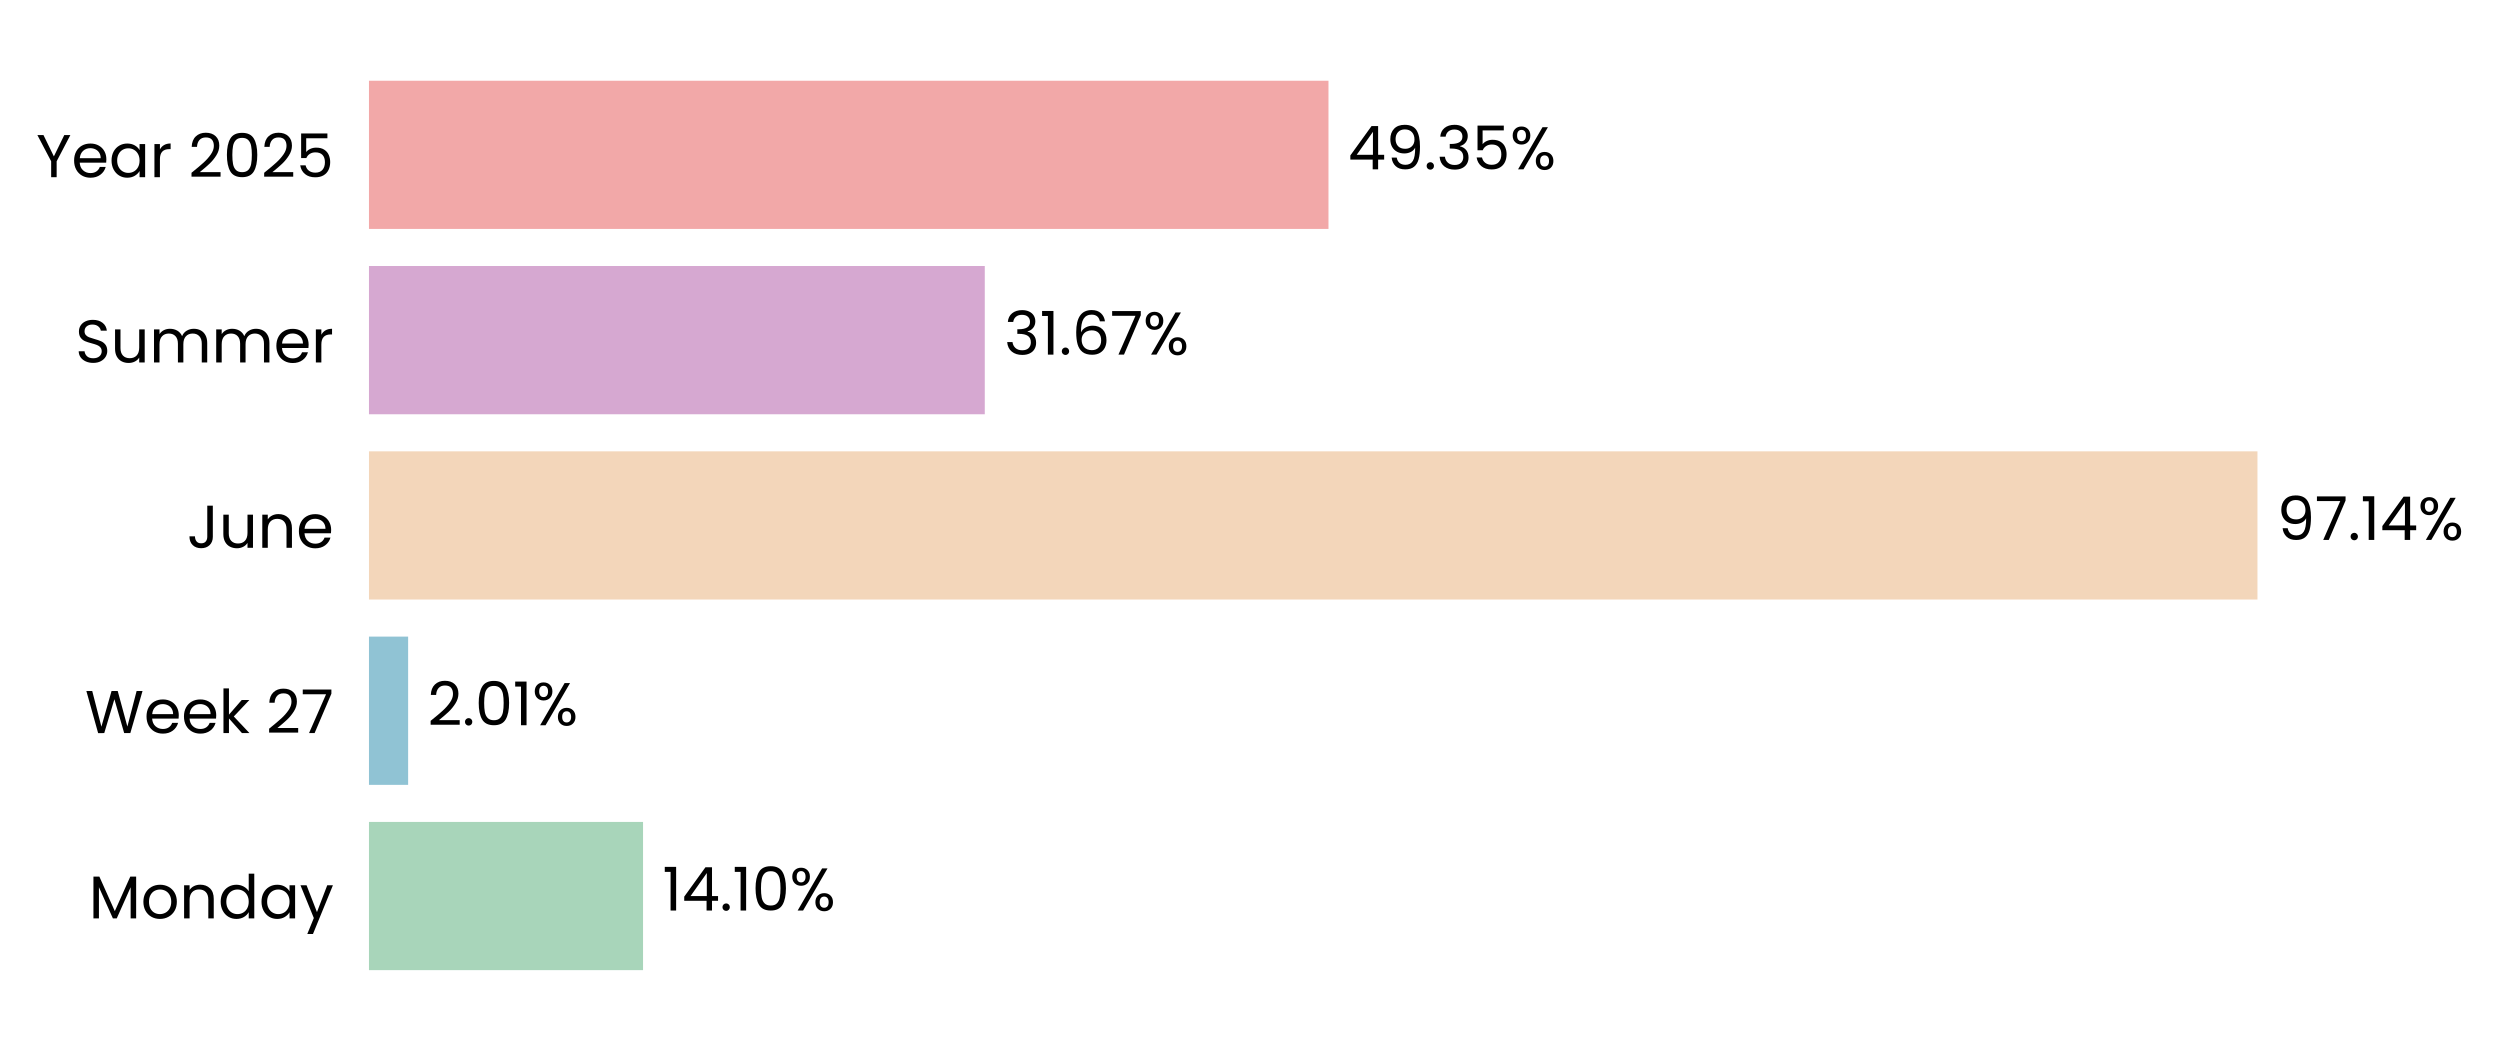
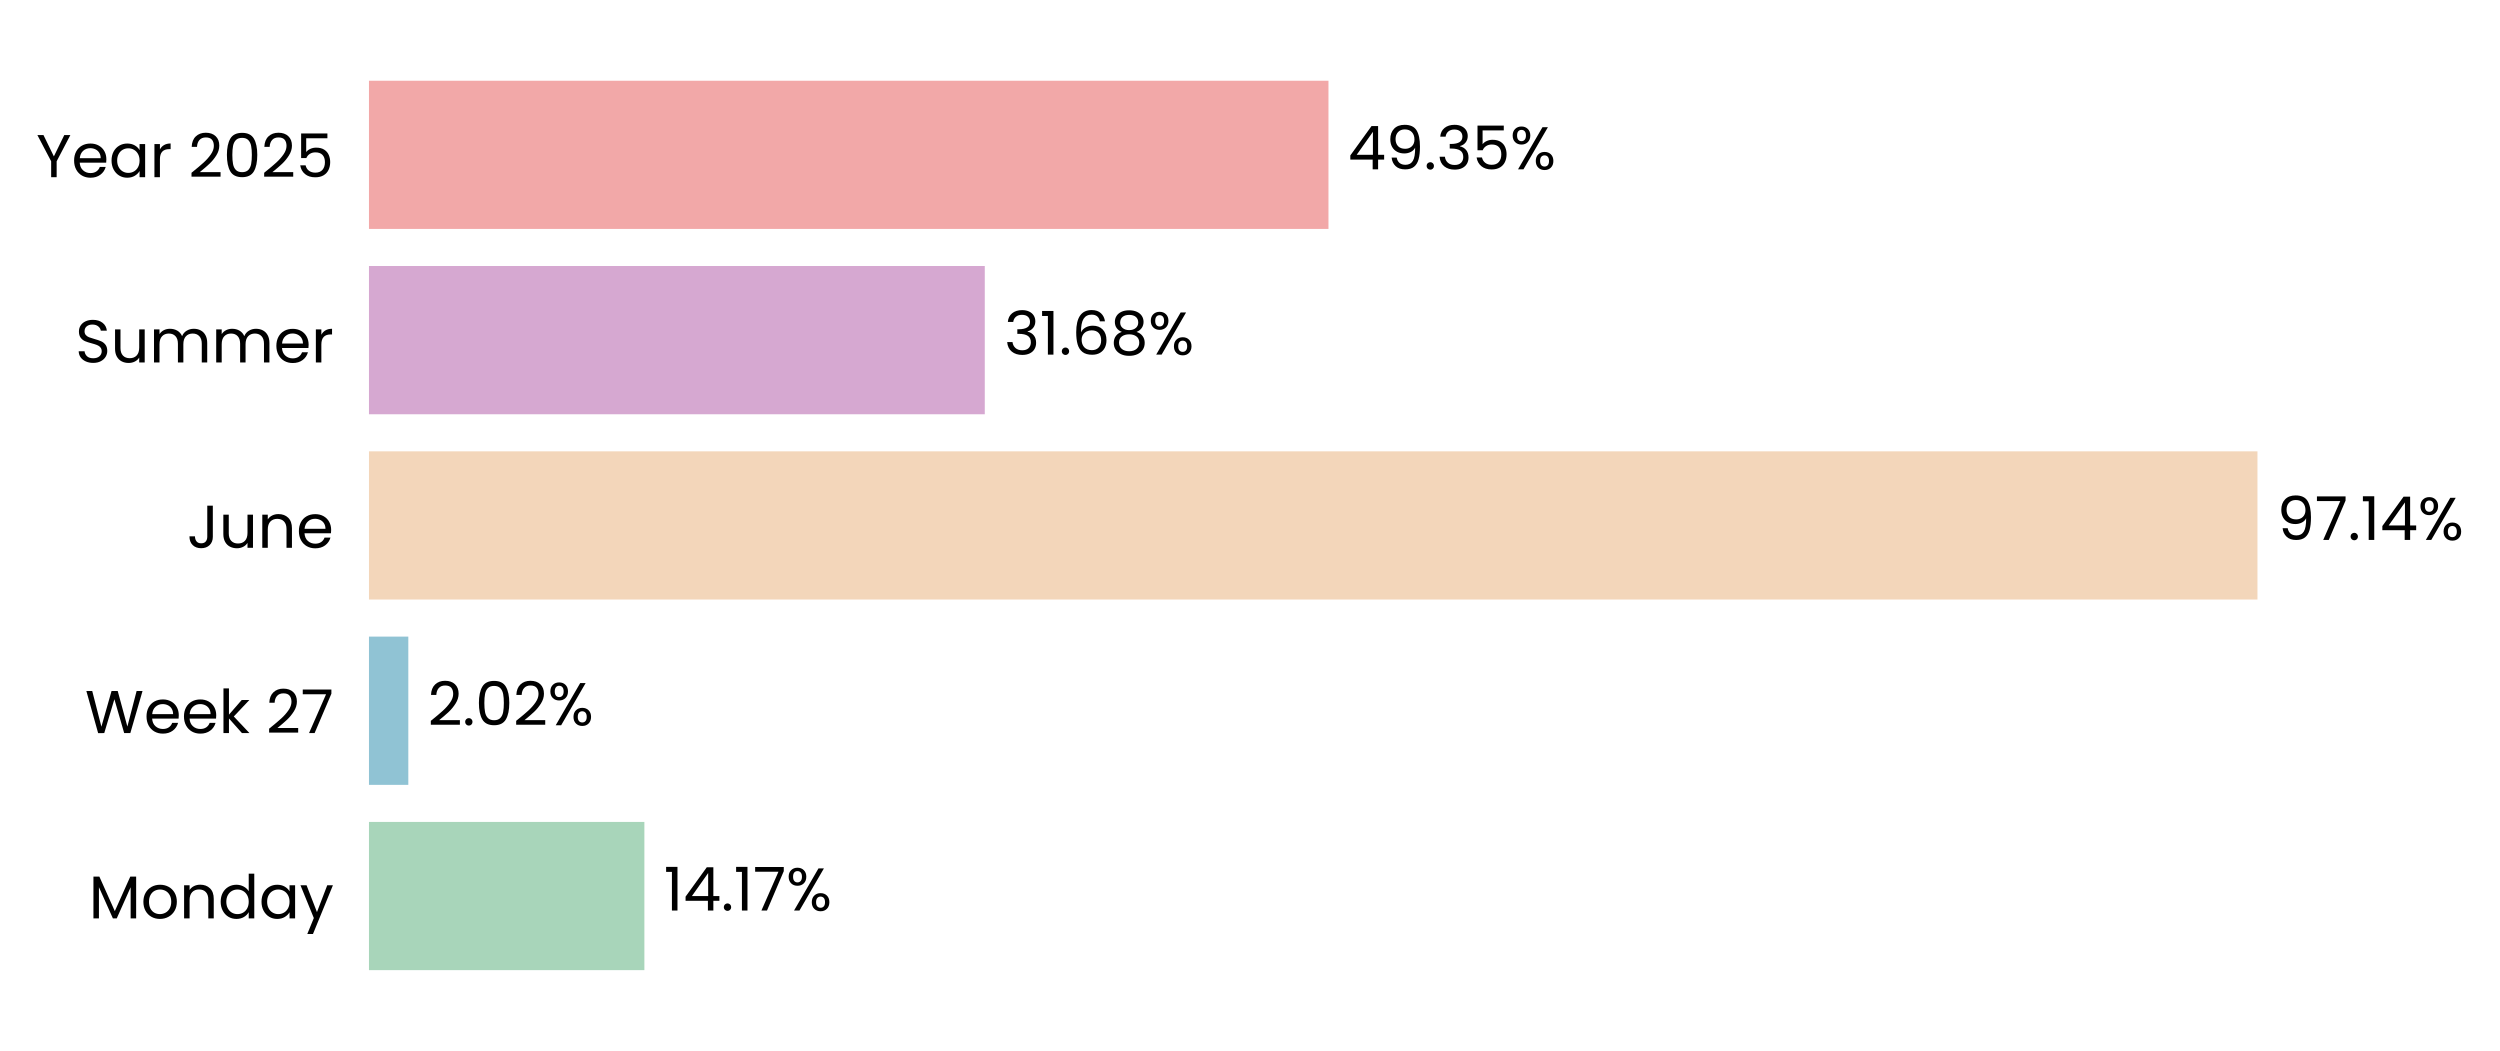
<svg xmlns="http://www.w3.org/2000/svg" xmlns:xlink="http://www.w3.org/1999/xlink" width="496.73pt" height="208.8pt" viewBox="0 0 496.73 208.8" version="1.1">
  <defs>
    <style type="text/css">*{stroke-linejoin: round; stroke-linecap: butt}</style>
  </defs>
  <g id="figure_1">
    <g id="patch_1">
      <path d="M 0 208.8  L 496.73 208.8  L 496.73 0  L 0 0  L 0 208.8  z " style="fill: none" />
    </g>
    <g id="axes_1">
      <g id="patch_2">
-         <path d="M 73.311 201.6  L 459.6 201.6  L 459.6 7.2  L 73.311 7.2  L 73.311 201.6  z " style="fill: none" />
+         <path d="M 73.311 201.6  L 459.591 201.6  L 459.591 7.2  L 73.311 7.2  L 73.311 201.6  z " style="fill: none" />
      </g>
      <g id="patch_3">
-         <path d="M 73.311 192.764  L 127.767 192.764  L 127.767 163.309  L 73.311 163.309  z " clip-path="url(#pc8083335e7)" style="fill: #a8d5ba" />
+         <path d="M 73.311 192.764  L 128.034 192.764  L 128.034 163.309  L 73.311 163.309  z " clip-path="url(#pa1f55c7dcc)" style="fill: #a8d5ba" />
      </g>
      <g id="patch_4">
-         <path d="M 73.311 155.945  L 81.091 155.945  L 81.091 126.491  L 73.311 126.491  z " clip-path="url(#pc8083335e7)" style="fill: #90c3d4" />
+         <path d="M 73.311 155.945  L 81.129 155.945  L 81.129 126.491  L 73.311 126.491  z " clip-path="url(#pa1f55c7dcc)" style="fill: #90c3d4" />
      </g>
      <g id="patch_5">
-         <path d="M 73.311 119.127  L 448.539 119.127  L 448.539 89.673  L 73.311 89.673  z " clip-path="url(#pc8083335e7)" style="fill: #f3d6ba" />
+         <path d="M 73.311 119.127  L 448.539 119.127  L 448.539 89.673  L 73.311 89.673  z " clip-path="url(#pa1f55c7dcc)" style="fill: #f3d6ba" />
      </g>
      <g id="patch_6">
-         <path d="M 73.311 82.309  L 195.668 82.309  L 195.668 52.855  L 73.311 52.855  z " clip-path="url(#pc8083335e7)" style="fill: #d6a8d1" />
+         <path d="M 73.311 82.309  L 195.668 82.309  L 195.668 52.855  L 73.311 52.855  z " clip-path="url(#pa1f55c7dcc)" style="fill: #d6a8d1" />
      </g>
      <g id="patch_7">
-         <path d="M 73.311 45.491  L 263.959 45.491  L 263.959 16.036  L 73.311 16.036  z " clip-path="url(#pc8083335e7)" style="fill: #f2a8a8" />
+         <path d="M 73.311 45.491  L 263.955 45.491  L 263.955 16.036  L 73.311 16.036  z " clip-path="url(#pa1f55c7dcc)" style="fill: #f2a8a8" />
      </g>
      <g id="matplotlib.axis_1">
        <g id="ytick_1">
          <g id="text_1">
            <g transform="translate(17.64187 182.4764) scale(0.12 -0.12)">
              <defs>
                <path id="Poppins-Regular-4d" d="M 5018 4429  L 5018 0  L 4435 0  L 4435 3302  L 2963 0  L 2554 0  L 1075 3309  L 1075 0  L 493 0  L 493 4429  L 1120 4429  L 2758 768  L 4397 4429  L 5018 4429  z " transform="scale(0.015625)" />
                <path id="Poppins-Regular-6f" d="M 2022 -58  Q 1530 -58 1130 166  Q 730 390 502 803  Q 275 1216 275 1760  Q 275 2298 508 2710  Q 742 3123 1145 3344  Q 1549 3565 2048 3565  Q 2547 3565 2950 3344  Q 3354 3123 3587 2713  Q 3821 2304 3821 1760  Q 3821 1216 3581 803  Q 3341 390 2931 166  Q 2522 -58 2022 -58  z M 2022 454  Q 2336 454 2611 601  Q 2886 749 3056 1043  Q 3226 1338 3226 1760  Q 3226 2182 3059 2476  Q 2893 2771 2624 2915  Q 2355 3059 2042 3059  Q 1722 3059 1456 2915  Q 1190 2771 1030 2476  Q 870 2182 870 1760  Q 870 1331 1027 1036  Q 1184 742 1446 598  Q 1709 454 2022 454  z " transform="scale(0.015625)" />
                <path id="Poppins-Regular-6e" d="M 2202 3571  Q 2842 3571 3238 3184  Q 3635 2797 3635 2067  L 3635 0  L 3059 0  L 3059 1984  Q 3059 2509 2796 2787  Q 2534 3066 2080 3066  Q 1619 3066 1347 2778  Q 1075 2490 1075 1939  L 1075 0  L 493 0  L 493 3507  L 1075 3507  L 1075 3008  Q 1248 3277 1545 3424  Q 1843 3571 2202 3571  z " transform="scale(0.015625)" />
                <path id="Poppins-Regular-64" d="M 275 1766  Q 275 2304 492 2710  Q 710 3117 1091 3341  Q 1472 3565 1946 3565  Q 2355 3565 2707 3376  Q 3059 3187 3245 2880  L 3245 4736  L 3834 4736  L 3834 0  L 3245 0  L 3245 659  Q 3072 346 2733 144  Q 2394 -58 1939 -58  Q 1472 -58 1091 172  Q 710 403 492 819  Q 275 1235 275 1766  z M 3245 1760  Q 3245 2157 3085 2451  Q 2925 2746 2653 2902  Q 2381 3059 2054 3059  Q 1728 3059 1459 2905  Q 1190 2752 1030 2457  Q 870 2163 870 1766  Q 870 1363 1030 1065  Q 1190 768 1459 611  Q 1728 454 2054 454  Q 2381 454 2653 611  Q 2925 768 3085 1065  Q 3245 1363 3245 1760  z " transform="scale(0.015625)" />
                <path id="Poppins-Regular-61" d="M 275 1766  Q 275 2304 492 2710  Q 710 3117 1091 3341  Q 1472 3565 1939 3565  Q 2400 3565 2739 3366  Q 3078 3168 3245 2867  L 3245 3507  L 3834 3507  L 3834 0  L 3245 0  L 3245 653  Q 3072 346 2729 144  Q 2387 -58 1933 -58  Q 1466 -58 1088 172  Q 710 403 492 819  Q 275 1235 275 1766  z M 3245 1760  Q 3245 2157 3085 2451  Q 2925 2746 2653 2902  Q 2381 3059 2054 3059  Q 1728 3059 1459 2905  Q 1190 2752 1030 2457  Q 870 2163 870 1766  Q 870 1363 1030 1065  Q 1190 768 1459 611  Q 1728 454 2054 454  Q 2381 454 2653 611  Q 2925 768 3085 1065  Q 3245 1363 3245 1760  z " transform="scale(0.015625)" />
                <path id="Poppins-Regular-79" d="M 3514 3507  L 1402 -1651  L 800 -1651  L 1491 38  L 77 3507  L 723 3507  L 1824 666  L 2912 3507  L 3514 3507  z " transform="scale(0.015625)" />
              </defs>
              <use xlink:href="#Poppins-Regular-4d" />
              <use xlink:href="#Poppins-Regular-6f" transform="translate(86.09999 0)" />
              <use xlink:href="#Poppins-Regular-6e" transform="translate(150.1 0)" />
              <use xlink:href="#Poppins-Regular-64" transform="translate(214.1 0)" />
              <use xlink:href="#Poppins-Regular-61" transform="translate(281.7 0)" />
              <use xlink:href="#Poppins-Regular-79" transform="translate(349.2999 0)" />
            </g>
          </g>
        </g>
        <g id="ytick_2">
          <g id="text_2">
            <g transform="translate(16.88437 145.6582) scale(0.12 -0.12)">
              <defs>
                <path id="Poppins-Regular-57" d="M 6099 4461  L 4806 0  L 4154 0  L 3117 3590  L 2042 0  L 1395 -6  L 147 4461  L 768 4461  L 1741 678  L 2816 4461  L 3469 4461  L 4493 691  L 5472 4461  L 6099 4461  z " transform="scale(0.015625)" />
                <path id="Poppins-Regular-65" d="M 3693 1888  Q 3693 1722 3674 1536  L 870 1536  Q 902 1018 1225 726  Q 1549 435 2010 435  Q 2387 435 2640 611  Q 2893 787 2995 1082  L 3622 1082  Q 3482 576 3059 259  Q 2637 -58 2010 -58  Q 1510 -58 1116 166  Q 723 390 499 803  Q 275 1216 275 1760  Q 275 2304 492 2713  Q 710 3123 1104 3344  Q 1498 3565 2010 3565  Q 2509 3565 2893 3347  Q 3277 3130 3485 2749  Q 3693 2368 3693 1888  z M 3091 2010  Q 3091 2342 2944 2582  Q 2797 2822 2544 2947  Q 2291 3072 1984 3072  Q 1542 3072 1232 2790  Q 922 2509 877 2010  L 3091 2010  z " transform="scale(0.015625)" />
                <path id="Poppins-Regular-6b" d="M 2451 0  L 1075 1549  L 1075 0  L 493 0  L 493 4736  L 1075 4736  L 1075 1952  L 2426 3507  L 3238 3507  L 1587 1760  L 3245 0  L 2451 0  z " transform="scale(0.015625)" />
                <path id="Poppins-Regular-20" transform="scale(0.015625)" />
                <path id="Poppins-Regular-32" d="M 326 467  Q 1139 1120 1600 1539  Q 2061 1958 2377 2416  Q 2694 2874 2694 3315  Q 2694 3731 2492 3971  Q 2291 4211 1843 4211  Q 1408 4211 1168 3939  Q 928 3667 909 3213  L 346 3213  Q 371 3930 780 4320  Q 1190 4710 1837 4710  Q 2496 4710 2883 4345  Q 3270 3981 3270 3341  Q 3270 2810 2953 2307  Q 2637 1805 2233 1424  Q 1830 1043 1203 538  L 3405 538  L 3405 51  L 326 51  L 326 467  z " transform="scale(0.015625)" />
                <path id="Poppins-Regular-37" d="M 3245 4173  L 1466 0  L 877 0  L 2682 4115  L 211 4115  L 211 4614  L 3245 4614  L 3245 4173  z " transform="scale(0.015625)" />
              </defs>
              <use xlink:href="#Poppins-Regular-57" />
              <use xlink:href="#Poppins-Regular-65" transform="translate(97.59999 0)" />
              <use xlink:href="#Poppins-Regular-65" transform="translate(159.6 0)" />
              <use xlink:href="#Poppins-Regular-6b" transform="translate(221.6 0)" />
              <use xlink:href="#Poppins-Regular-20" transform="translate(273.0999 0)" />
              <use xlink:href="#Poppins-Regular-32" transform="translate(299.7999 0)" />
              <use xlink:href="#Poppins-Regular-37" transform="translate(357.2999 0)" />
            </g>
          </g>
        </g>
        <g id="ytick_3">
          <g id="text_3">
            <g transform="translate(37.15125 108.84) scale(0.12 -0.12)">
              <defs>
                <path id="Poppins-Regular-4a" d="M 2739 4461  L 2739 1165  Q 2739 614 2400 284  Q 2061 -45 1504 -45  Q 941 -45 601 291  Q 262 627 262 1210  L 845 1210  Q 851 883 1014 678  Q 1178 474 1504 474  Q 1830 474 1990 669  Q 2150 864 2150 1165  L 2150 4461  L 2739 4461  z " transform="scale(0.015625)" />
                <path id="Poppins-Regular-75" d="M 3603 3507  L 3603 0  L 3021 0  L 3021 518  Q 2854 250 2556 99  Q 2259 -51 1901 -51  Q 1491 -51 1164 118  Q 838 288 649 627  Q 461 966 461 1453  L 461 3507  L 1037 3507  L 1037 1530  Q 1037 1011 1299 732  Q 1562 454 2016 454  Q 2483 454 2752 742  Q 3021 1030 3021 1581  L 3021 3507  L 3603 3507  z " transform="scale(0.015625)" />
              </defs>
              <use xlink:href="#Poppins-Regular-4a" />
              <use xlink:href="#Poppins-Regular-75" transform="translate(52.99999 0)" />
              <use xlink:href="#Poppins-Regular-6e" transform="translate(117 0)" />
              <use xlink:href="#Poppins-Regular-65" transform="translate(181 0)" />
            </g>
          </g>
        </g>
        <g id="ytick_4">
          <g id="text_4">
            <g transform="translate(14.95125 72.02182) scale(0.12 -0.12)">
              <defs>
                <path id="Poppins-Regular-53" d="M 1907 -45  Q 1466 -45 1117 112  Q 768 269 569 547  Q 371 826 365 1190  L 986 1190  Q 1018 877 1245 662  Q 1472 448 1907 448  Q 2323 448 2563 656  Q 2803 864 2803 1190  Q 2803 1446 2662 1606  Q 2522 1766 2310 1849  Q 2099 1933 1741 2029  Q 1299 2144 1033 2259  Q 768 2374 579 2620  Q 390 2867 390 3283  Q 390 3648 576 3929  Q 762 4211 1098 4364  Q 1434 4518 1869 4518  Q 2496 4518 2896 4204  Q 3296 3891 3347 3373  L 2707 3373  Q 2675 3629 2438 3824  Q 2202 4019 1811 4019  Q 1446 4019 1216 3830  Q 986 3642 986 3302  Q 986 3059 1123 2905  Q 1261 2752 1462 2672  Q 1664 2592 2029 2490  Q 2470 2368 2739 2249  Q 3008 2131 3200 1884  Q 3392 1638 3392 1216  Q 3392 890 3219 602  Q 3046 314 2707 134  Q 2368 -45 1907 -45  z " transform="scale(0.015625)" />
                <path id="Poppins-Regular-6d" d="M 4710 3571  Q 5120 3571 5440 3401  Q 5760 3232 5945 2893  Q 6131 2554 6131 2067  L 6131 0  L 5555 0  L 5555 1984  Q 5555 2509 5296 2787  Q 5037 3066 4595 3066  Q 4141 3066 3872 2774  Q 3603 2483 3603 1933  L 3603 0  L 3027 0  L 3027 1984  Q 3027 2509 2768 2787  Q 2509 3066 2067 3066  Q 1613 3066 1344 2774  Q 1075 2483 1075 1933  L 1075 0  L 493 0  L 493 3507  L 1075 3507  L 1075 3002  Q 1248 3277 1539 3424  Q 1830 3571 2182 3571  Q 2624 3571 2963 3372  Q 3302 3174 3469 2790  Q 3616 3162 3955 3366  Q 4294 3571 4710 3571  z " transform="scale(0.015625)" />
                <path id="Poppins-Regular-72" d="M 1075 2938  Q 1229 3238 1513 3404  Q 1798 3571 2208 3571  L 2208 2970  L 2054 2970  Q 1075 2970 1075 1907  L 1075 0  L 493 0  L 493 3507  L 1075 3507  L 1075 2938  z " transform="scale(0.015625)" />
              </defs>
              <use xlink:href="#Poppins-Regular-53" />
              <use xlink:href="#Poppins-Regular-75" transform="translate(58.7 0)" />
              <use xlink:href="#Poppins-Regular-6d" transform="translate(122.7 0)" />
              <use xlink:href="#Poppins-Regular-6d" transform="translate(225.7 0)" />
              <use xlink:href="#Poppins-Regular-65" transform="translate(328.7 0)" />
              <use xlink:href="#Poppins-Regular-72" transform="translate(390.6999 0)" />
            </g>
          </g>
        </g>
        <g id="ytick_5">
          <g id="text_5">
            <g transform="translate(7.2 35.20364) scale(0.12 -0.12)">
              <defs>
                <path id="Poppins-Regular-59" d="M 3616 4461  L 2163 1683  L 2163 0  L 1581 0  L 1581 1683  L 122 4461  L 768 4461  L 1869 2202  L 2970 4461  L 3616 4461  z " transform="scale(0.015625)" />
                <path id="Poppins-Regular-30" d="M 397 2362  Q 397 3462 755 4080  Q 1114 4698 2010 4698  Q 2899 4698 3257 4080  Q 3616 3462 3616 2362  Q 3616 1242 3257 621  Q 2899 0 2010 0  Q 1114 0 755 621  Q 397 1242 397 2362  z M 3040 2362  Q 3040 2918 2966 3305  Q 2893 3693 2665 3929  Q 2438 4166 2010 4166  Q 1574 4166 1347 3929  Q 1120 3693 1046 3305  Q 973 2918 973 2362  Q 973 1786 1046 1395  Q 1120 1005 1347 768  Q 1574 531 2010 531  Q 2438 531 2665 768  Q 2893 1005 2966 1395  Q 3040 1786 3040 2362  z " transform="scale(0.015625)" />
                <path id="Poppins-Regular-35" d="M 3347 4122  L 1101 4122  L 1101 2662  Q 1248 2867 1536 2998  Q 1824 3130 2157 3130  Q 2688 3130 3021 2909  Q 3354 2688 3498 2339  Q 3642 1990 3642 1600  Q 3642 1139 3469 774  Q 3296 410 2941 198  Q 2586 -13 2061 -13  Q 1389 -13 973 332  Q 557 678 467 1254  L 1037 1254  Q 1120 890 1389 685  Q 1658 480 2067 480  Q 2573 480 2829 784  Q 3085 1088 3085 1587  Q 3085 2086 2829 2358  Q 2573 2630 2074 2630  Q 1734 2630 1481 2467  Q 1229 2304 1114 2022  L 563 2022  L 563 4634  L 3347 4634  L 3347 4122  z " transform="scale(0.015625)" />
              </defs>
              <use xlink:href="#Poppins-Regular-59" />
              <use xlink:href="#Poppins-Regular-65" transform="translate(58.39999 0)" />
              <use xlink:href="#Poppins-Regular-61" transform="translate(120.4 0)" />
              <use xlink:href="#Poppins-Regular-72" transform="translate(188 0)" />
              <use xlink:href="#Poppins-Regular-20" transform="translate(225.3 0)" />
              <use xlink:href="#Poppins-Regular-32" transform="translate(252 0)" />
              <use xlink:href="#Poppins-Regular-30" transform="translate(309.4999 0)" />
              <use xlink:href="#Poppins-Regular-32" transform="translate(372.2999 0)" />
              <use xlink:href="#Poppins-Regular-35" transform="translate(429.7999 0)" />
            </g>
          </g>
        </g>
      </g>
      <g id="text_6">
-         <g transform="translate(131.6301 180.9164) scale(0.12 -0.12)">
+         <g transform="translate(131.897 180.9164) scale(0.12 -0.12)">
          <defs>
            <path id="Poppins-Regular-31" d="M 243 4096  L 243 4627  L 1446 4627  L 1446 0  L 858 0  L 858 4096  L 243 4096  z " transform="scale(0.015625)" />
            <path id="Poppins-Regular-34" d="M 256 1030  L 256 1472  L 2502 4582  L 3200 4582  L 3200 1536  L 3840 1536  L 3840 1030  L 3200 1030  L 3200 0  L 2624 0  L 2624 1030  L 256 1030  z M 2650 3974  L 928 1536  L 2650 1536  L 2650 3974  z " transform="scale(0.015625)" />
            <path id="Poppins-Regular-2e" d="M 678 -38  Q 512 -38 397 77  Q 282 192 282 358  Q 282 525 397 640  Q 512 755 678 755  Q 838 755 950 640  Q 1062 525 1062 358  Q 1062 192 950 77  Q 838 -38 678 -38  z " transform="scale(0.015625)" />
            <path id="Poppins-Regular-25" d="M 269 3584  Q 269 4019 531 4278  Q 794 4538 1203 4538  Q 1613 4538 1875 4278  Q 2138 4019 2138 3584  Q 2138 3142 1875 2883  Q 1613 2624 1203 2624  Q 794 2624 531 2883  Q 269 3142 269 3584  z M 4006 4467  L 1414 0  L 838 0  L 3430 4467  L 4006 4467  z M 1203 4179  Q 986 4179 861 4028  Q 736 3878 736 3584  Q 736 3290 861 3136  Q 986 2982 1203 2982  Q 1421 2982 1549 3139  Q 1677 3296 1677 3584  Q 1677 3878 1549 4028  Q 1421 4179 1203 4179  z M 2720 883  Q 2720 1325 2982 1584  Q 3245 1843 3654 1843  Q 4064 1843 4323 1584  Q 4582 1325 4582 883  Q 4582 448 4323 185  Q 4064 -77 3654 -77  Q 3245 -77 2982 182  Q 2720 442 2720 883  z M 3648 1478  Q 3430 1478 3302 1328  Q 3174 1178 3174 883  Q 3174 595 3302 444  Q 3430 294 3648 294  Q 3866 294 3994 444  Q 4122 595 4122 883  Q 4122 1178 3994 1328  Q 3866 1478 3648 1478  z " transform="scale(0.015625)" />
          </defs>
          <use xlink:href="#Poppins-Regular-31" />
          <use xlink:href="#Poppins-Regular-34" transform="translate(31.99998 0)" />
          <use xlink:href="#Poppins-Regular-2e" transform="translate(94.89998 0)" />
          <use xlink:href="#Poppins-Regular-31" transform="translate(115.9 0)" />
-           <use xlink:href="#Poppins-Regular-30" transform="translate(147.8999 0)" />
-           <use xlink:href="#Poppins-Regular-25" transform="translate(210.6999 0)" />
+           <use xlink:href="#Poppins-Regular-37" transform="translate(147.8999 0)" />
+           <use xlink:href="#Poppins-Regular-25" transform="translate(202.4999 0)" />
        </g>
      </g>
      <g id="text_7">
-         <g transform="translate(84.95356 144.0982) scale(0.12 -0.12)">
+         <g transform="translate(84.99161 144.0982) scale(0.12 -0.12)">
          <use xlink:href="#Poppins-Regular-32" />
          <use xlink:href="#Poppins-Regular-2e" transform="translate(57.49999 0)" />
          <use xlink:href="#Poppins-Regular-30" transform="translate(78.49997 0)" />
-           <use xlink:href="#Poppins-Regular-31" transform="translate(141.3 0)" />
-           <use xlink:href="#Poppins-Regular-25" transform="translate(173.2999 0)" />
+           <use xlink:href="#Poppins-Regular-32" transform="translate(141.3 0)" />
+           <use xlink:href="#Poppins-Regular-25" transform="translate(198.7999 0)" />
        </g>
      </g>
      <g id="text_8">
-         <g transform="translate(452.4016 107.28) scale(0.12 -0.12)">
+         <g transform="translate(452.4017 107.28) scale(0.12 -0.12)">
          <defs>
            <path id="Poppins-Regular-39" d="M 1146 1242  Q 1210 877 1443 678  Q 1677 480 2074 480  Q 2605 480 2857 896  Q 3110 1312 3098 2298  Q 2963 2010 2649 1846  Q 2336 1683 1952 1683  Q 1523 1683 1187 1859  Q 851 2035 659 2374  Q 467 2714 467 3194  Q 467 3878 864 4297  Q 1261 4717 1990 4717  Q 2886 4717 3248 4134  Q 3610 3552 3610 2400  Q 3610 1594 3466 1069  Q 3322 544 2979 269  Q 2637 -6 2042 -6  Q 1389 -6 1024 346  Q 659 698 608 1242  L 1146 1242  z M 2048 2176  Q 2477 2176 2752 2441  Q 3027 2707 3027 3162  Q 3027 3642 2758 3936  Q 2490 4230 2003 4230  Q 1555 4230 1289 3948  Q 1024 3667 1024 3206  Q 1024 2739 1286 2457  Q 1549 2176 2048 2176  z " transform="scale(0.015625)" />
          </defs>
          <use xlink:href="#Poppins-Regular-39" />
          <use xlink:href="#Poppins-Regular-37" transform="translate(62.99999 0)" />
          <use xlink:href="#Poppins-Regular-2e" transform="translate(117.6 0)" />
          <use xlink:href="#Poppins-Regular-31" transform="translate(138.6 0)" />
          <use xlink:href="#Poppins-Regular-34" transform="translate(170.5999 0)" />
          <use xlink:href="#Poppins-Regular-25" transform="translate(233.4999 0)" />
        </g>
      </g>
      <g id="text_9">
        <g transform="translate(199.5309 70.46182) scale(0.12 -0.12)">
          <defs>
            <path id="Poppins-Regular-33" d="M 384 3462  Q 429 4051 838 4384  Q 1248 4717 1901 4717  Q 2336 4717 2653 4560  Q 2970 4403 3133 4134  Q 3296 3866 3296 3526  Q 3296 3130 3069 2842  Q 2842 2554 2477 2470  L 2477 2438  Q 2893 2336 3136 2035  Q 3379 1734 3379 1248  Q 3379 883 3212 592  Q 3046 301 2713 134  Q 2381 -32 1914 -32  Q 1235 -32 800 323  Q 365 678 314 1331  L 877 1331  Q 922 947 1190 704  Q 1459 461 1907 461  Q 2355 461 2588 694  Q 2822 928 2822 1299  Q 2822 1779 2502 1990  Q 2182 2202 1536 2202  L 1389 2202  L 1389 2688  L 1542 2688  Q 2131 2694 2432 2883  Q 2733 3072 2733 3469  Q 2733 3808 2512 4013  Q 2291 4218 1882 4218  Q 1485 4218 1241 4013  Q 998 3808 954 3462  L 384 3462  z " transform="scale(0.015625)" />
            <path id="Poppins-Regular-36" d="M 2976 3526  Q 2835 4237 2099 4237  Q 1530 4237 1248 3798  Q 966 3360 973 2355  Q 1120 2688 1462 2877  Q 1805 3066 2227 3066  Q 2886 3066 3280 2656  Q 3674 2246 3674 1523  Q 3674 1088 3504 742  Q 3334 397 2992 192  Q 2650 -13 2163 -13  Q 1504 -13 1133 281  Q 762 576 614 1094  Q 467 1613 467 2374  Q 467 4723 2106 4723  Q 2733 4723 3091 4384  Q 3450 4045 3514 3526  L 2976 3526  z M 2106 2573  Q 1830 2573 1587 2461  Q 1344 2349 1193 2121  Q 1043 1894 1043 1568  Q 1043 1082 1324 778  Q 1606 474 2131 474  Q 2579 474 2844 752  Q 3110 1030 3110 1504  Q 3110 2003 2854 2288  Q 2598 2573 2106 2573  z " transform="scale(0.015625)" />
+             <path id="Poppins-Regular-38" d="M 1242 2406  Q 883 2547 691 2816  Q 499 3085 499 3469  Q 499 3814 672 4092  Q 845 4371 1187 4534  Q 1530 4698 2016 4698  Q 2502 4698 2844 4534  Q 3187 4371 3363 4092  Q 3539 3814 3539 3469  Q 3539 3098 3340 2819  Q 3142 2541 2797 2406  Q 3194 2285 3427 1981  Q 3661 1677 3661 1248  Q 3661 832 3456 521  Q 3251 211 2876 41  Q 2502 -128 2016 -128  Q 1530 -128 1162 41  Q 794 211 589 521  Q 384 832 384 1248  Q 384 1677 614 1984  Q 845 2291 1242 2406  z M 2976 3398  Q 2976 3789 2720 4000  Q 2464 4211 2016 4211  Q 1574 4211 1318 4000  Q 1062 3789 1062 3392  Q 1062 3034 1328 2816  Q 1594 2598 2016 2598  Q 2445 2598 2710 2819  Q 2976 3040 2976 3398  z M 2016 2150  Q 1542 2150 1241 1929  Q 941 1709 941 1267  Q 941 858 1232 608  Q 1523 358 2016 358  Q 2509 358 2797 608  Q 3085 858 3085 1267  Q 3085 1696 2790 1923  Q 2496 2150 2016 2150  z " transform="scale(0.015625)" />
          </defs>
          <use xlink:href="#Poppins-Regular-33" />
          <use xlink:href="#Poppins-Regular-31" transform="translate(58.89999 0)" />
          <use xlink:href="#Poppins-Regular-2e" transform="translate(90.89998 0)" />
          <use xlink:href="#Poppins-Regular-36" transform="translate(111.9 0)" />
-           <use xlink:href="#Poppins-Regular-37" transform="translate(175.3999 0)" />
-           <use xlink:href="#Poppins-Regular-25" transform="translate(229.9999 0)" />
+           <use xlink:href="#Poppins-Regular-38" transform="translate(175.3999 0)" />
+           <use xlink:href="#Poppins-Regular-25" transform="translate(238.4999 0)" />
        </g>
      </g>
      <g id="text_10">
-         <g transform="translate(267.8218 33.64364) scale(0.12 -0.12)">
+         <g transform="translate(267.818 33.64364) scale(0.12 -0.12)">
          <use xlink:href="#Poppins-Regular-34" />
          <use xlink:href="#Poppins-Regular-39" transform="translate(62.89999 0)" />
          <use xlink:href="#Poppins-Regular-2e" transform="translate(125.9 0)" />
          <use xlink:href="#Poppins-Regular-33" transform="translate(146.9 0)" />
          <use xlink:href="#Poppins-Regular-35" transform="translate(205.8 0)" />
          <use xlink:href="#Poppins-Regular-25" transform="translate(268.5999 0)" />
        </g>
      </g>
    </g>
  </g>
  <defs>
-     <clipPath id="pc8083335e7">
-       <rect x="73.311" y="7.2" width="386.289" height="194.4" />
+     <clipPath id="pa1f55c7dcc">
+       <rect x="73.311" y="7.2" width="386.279" height="194.4" />
    </clipPath>
  </defs>
</svg>
